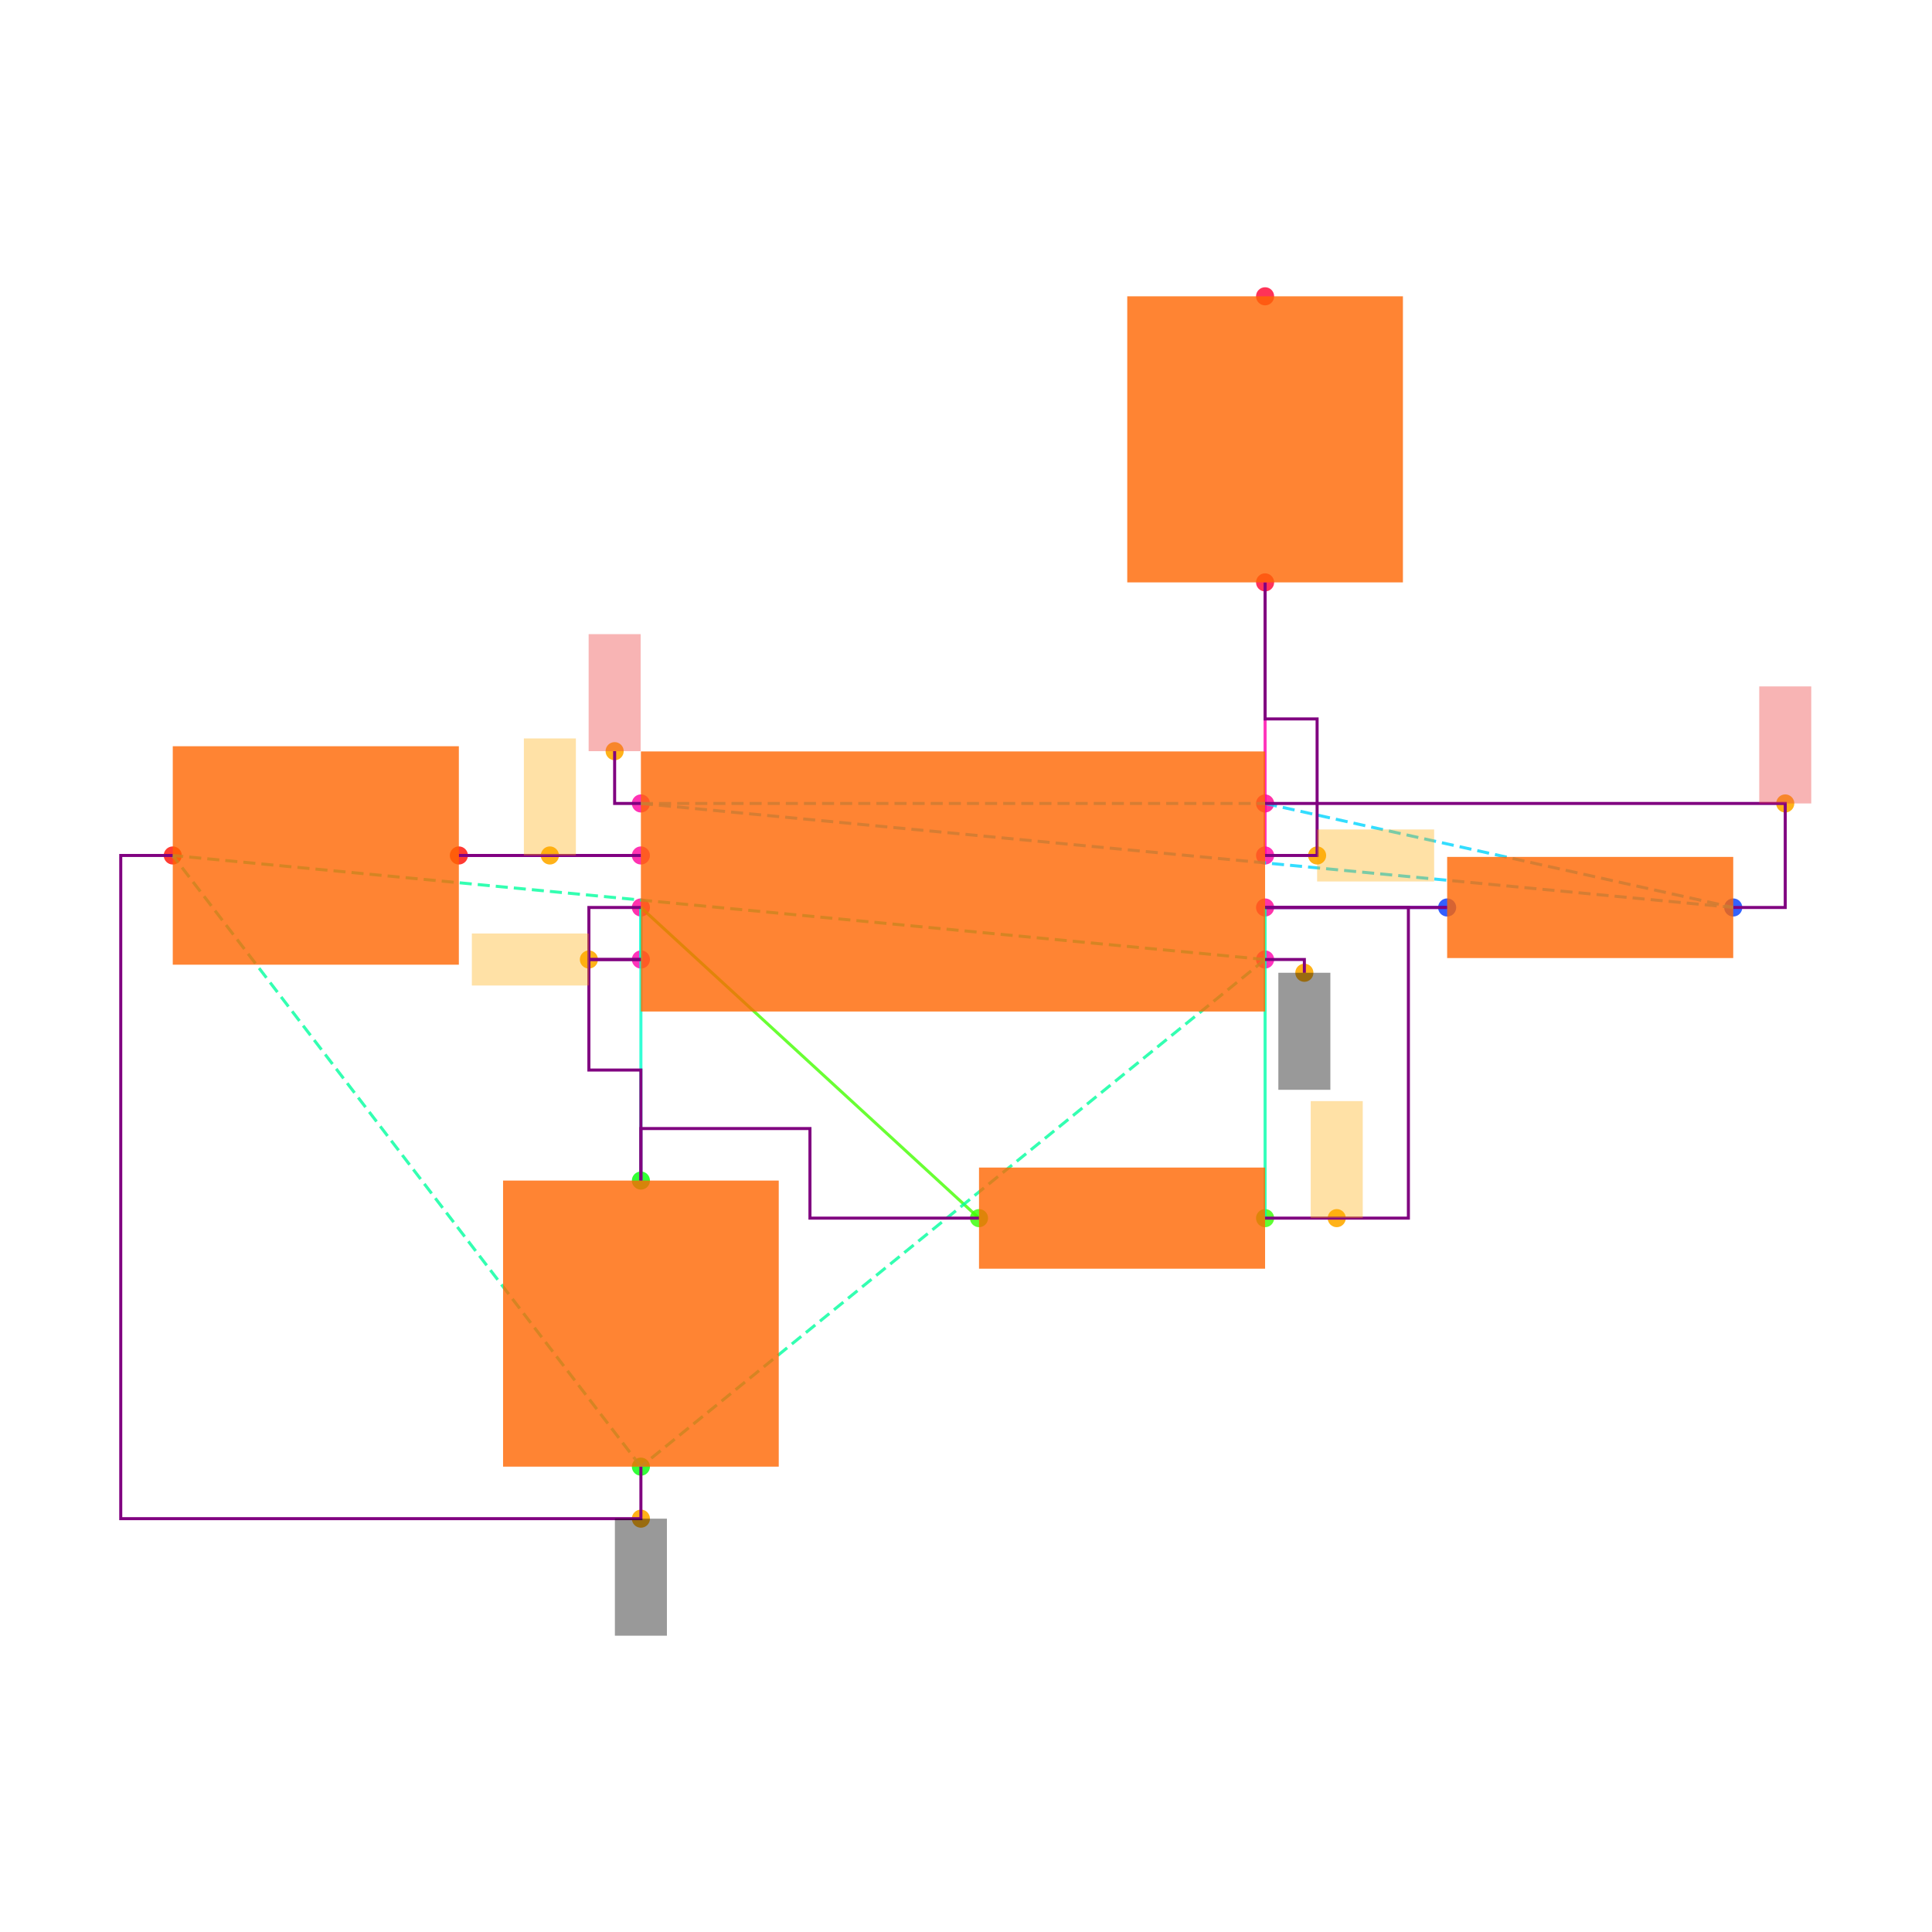
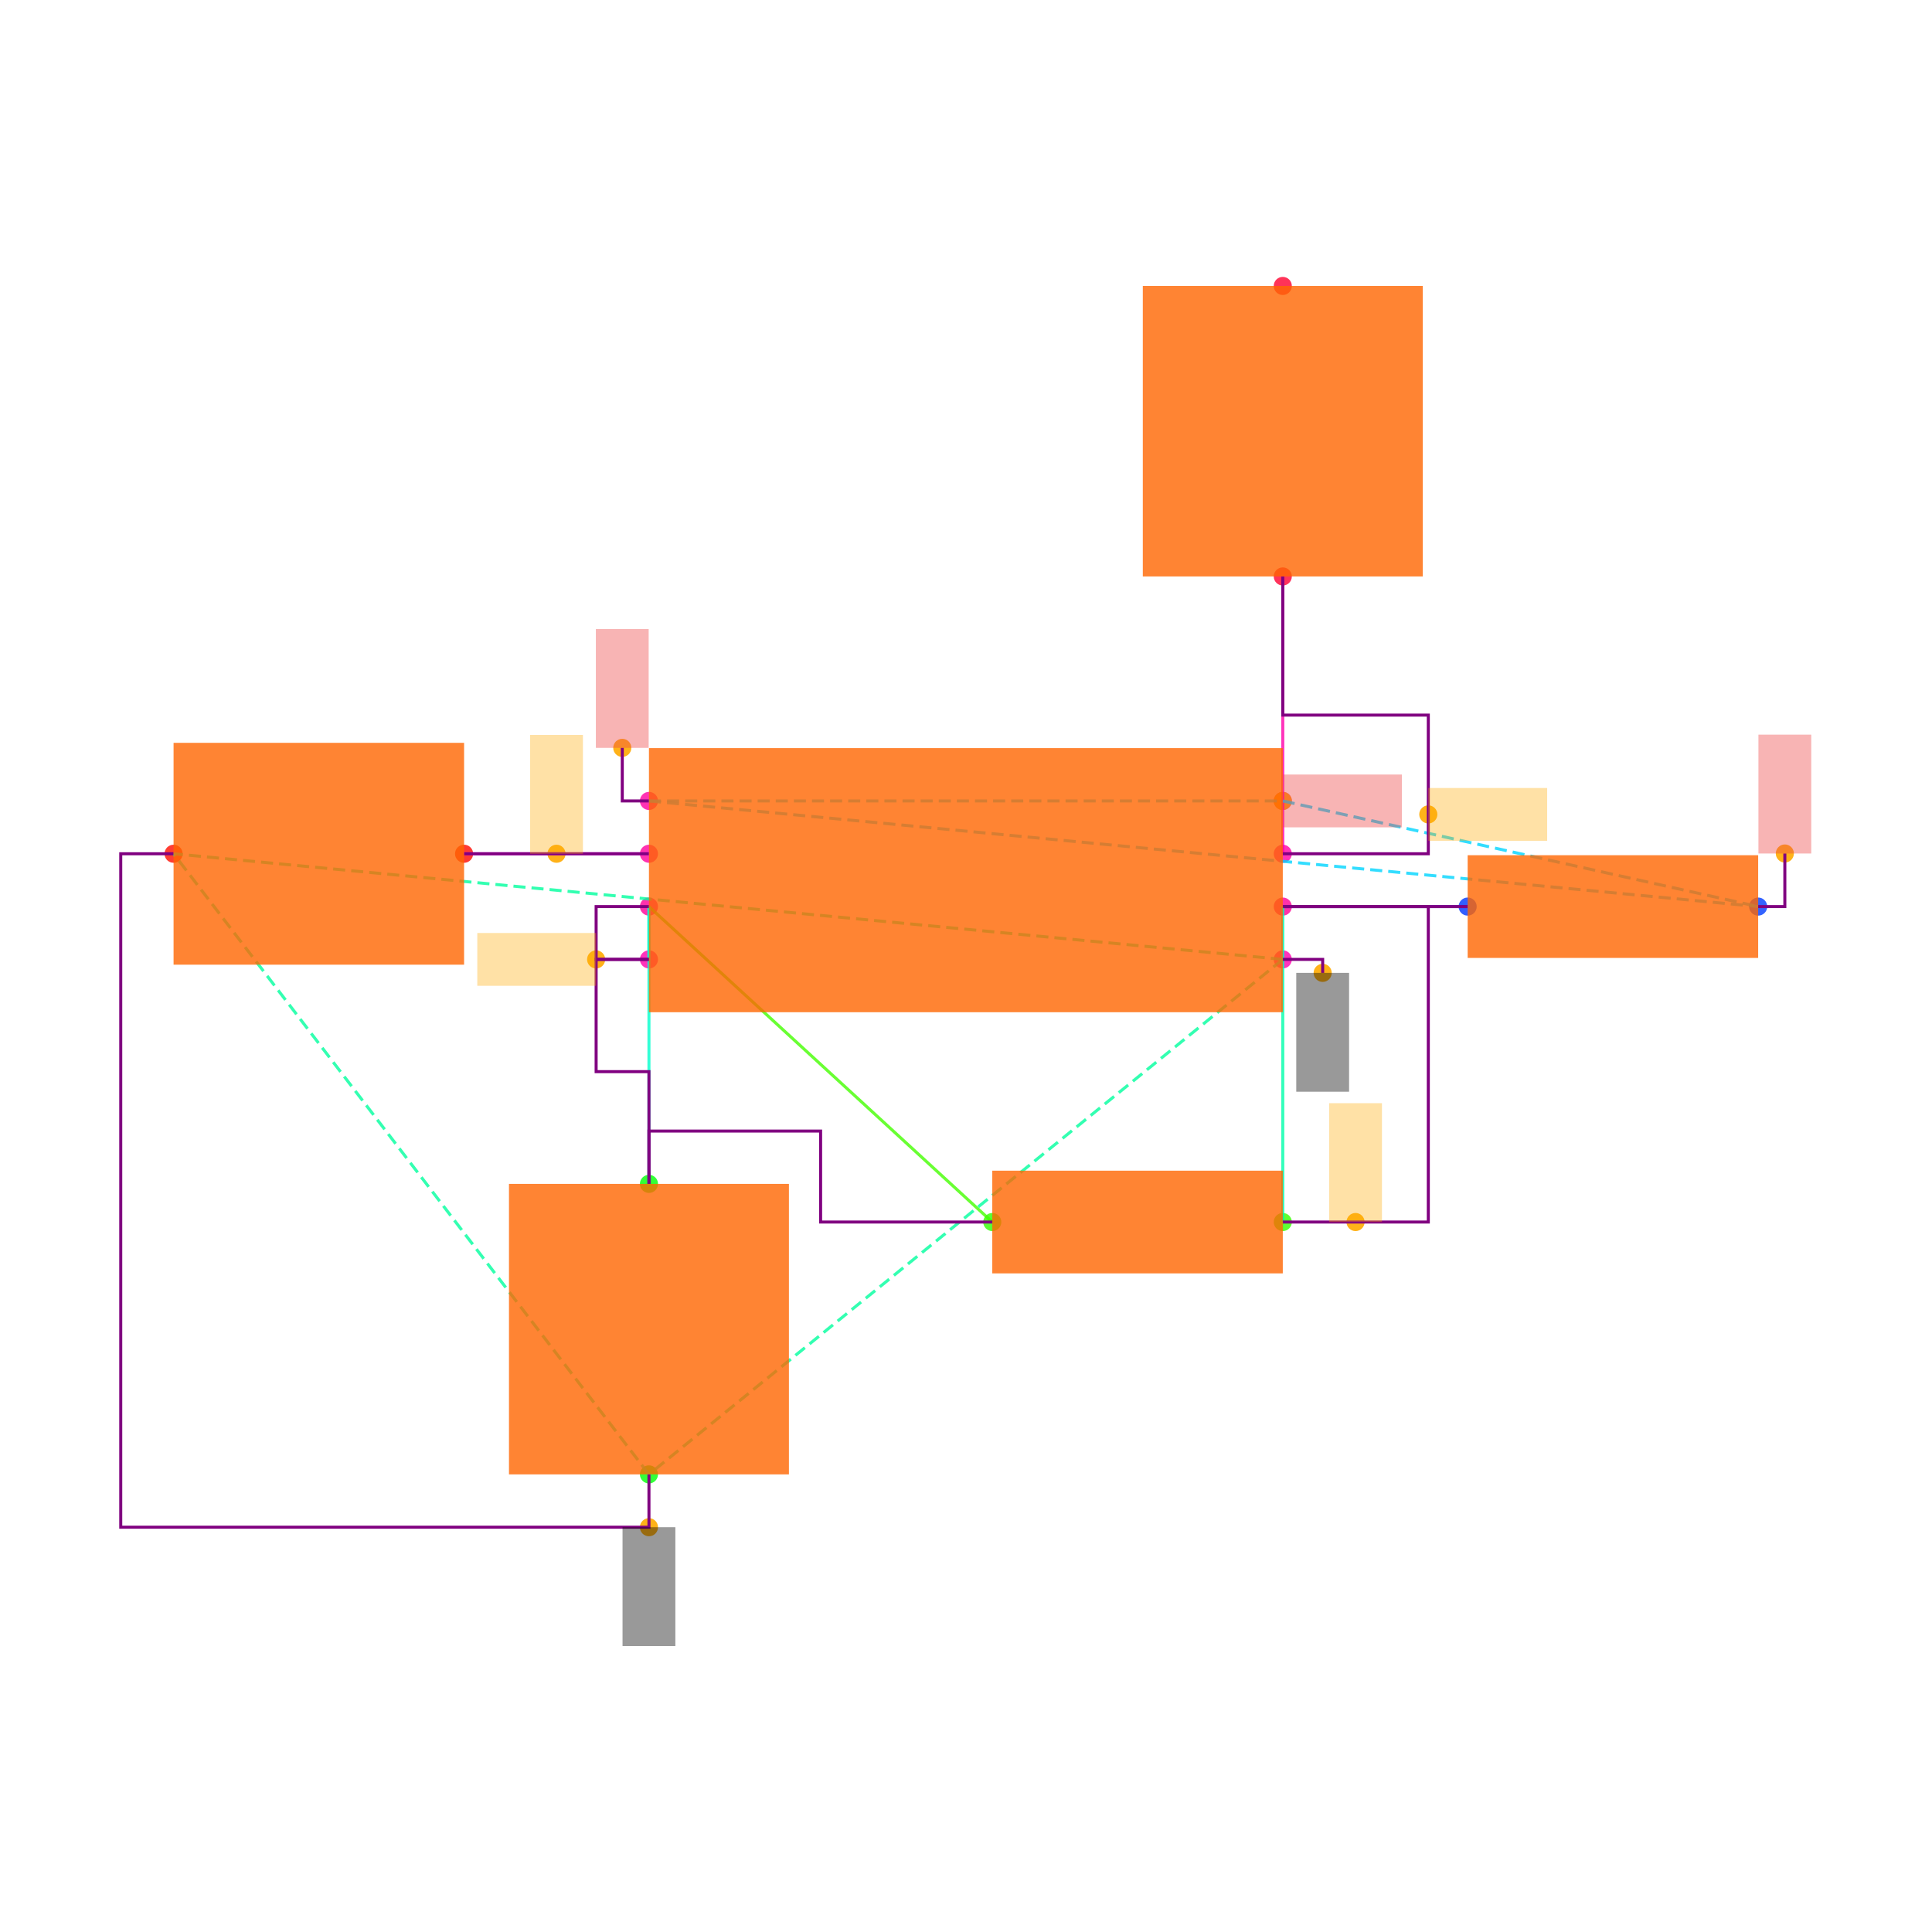
<svg xmlns="http://www.w3.org/2000/svg" width="640" height="640" viewBox="0 0 640 640">
  <rect width="100%" height="100%" fill="white" />
  <g>
-     <circle data-type="point" data-label="U1.1 x+" data-x="1.2000000000000002" data-y="-0.30000000000000004" cx="419.077" cy="317.846" r="3" fill="hsl(319, 100%, 50%, 0.8)" />
-   </g>
-   <g>
-     <circle data-type="point" data-label="U1.2 x-" data-x="-1.2000000000000002" data-y="-0.30000000000000004" cx="212.308" cy="317.846" r="3" fill="hsl(320, 100%, 50%, 0.8)" />
-   </g>
-   <g>
-     <circle data-type="point" data-label="U1.3 x+" data-x="1.2000000000000002" data-y="0.09999999999999998" cx="419.077" cy="283.385" r="3" fill="hsl(321, 100%, 50%, 0.8)" />
-   </g>
-   <g>
-     <circle data-type="point" data-label="U1.4 x-" data-x="-1.2000000000000002" data-y="0.30000000000000004" cx="212.308" cy="266.154" r="3" fill="hsl(322, 100%, 50%, 0.8)" />
-   </g>
-   <g>
-     <circle data-type="point" data-label="U1.5 x-" data-x="-1.2000000000000002" data-y="0.10000000000000003" cx="212.308" cy="283.385" r="3" fill="hsl(323, 100%, 50%, 0.8)" />
-   </g>
-   <g>
-     <circle data-type="point" data-label="U1.6 x-" data-x="-1.2000000000000002" data-y="-0.09999999999999998" cx="212.308" cy="300.615" r="3" fill="hsl(324, 100%, 50%, 0.8)" />
-   </g>
-   <g>
-     <circle data-type="point" data-label="U1.7 x+" data-x="1.2000000000000002" data-y="-0.10000000000000003" cx="419.077" cy="300.615" r="3" fill="hsl(325, 100%, 50%, 0.8)" />
-   </g>
-   <g>
-     <circle data-type="point" data-label="U1.8 x+" data-x="1.2000000000000002" data-y="0.30000000000000004" cx="419.077" cy="266.154" r="3" fill="hsl(326, 100%, 50%, 0.8)" />
-   </g>
-   <g>
-     <circle data-type="point" data-label="R1.1 x+" data-x="3" data-y="-0.10000000000000016" cx="574.154" cy="300.615" r="3" fill="hsl(226, 100%, 50%, 0.8)" />
-   </g>
-   <g>
-     <circle data-type="point" data-label="R1.2 x-" data-x="1.9000000000000004" data-y="-0.10000000000000002" cx="479.385" cy="300.615" r="3" fill="hsl(227, 100%, 50%, 0.8)" />
-   </g>
-   <g>
-     <circle data-type="point" data-label="R2.1 x+" data-x="1.2000000000000002" data-y="-1.2944553500000002" cx="419.077" cy="403.522" r="3" fill="hsl(107, 100%, 50%, 0.8)" />
-   </g>
-   <g>
-     <circle data-type="point" data-label="R2.2 x-" data-x="0.10000000000000009" data-y="-1.2944553500000002" cx="324.308" cy="403.522" r="3" fill="hsl(108, 100%, 50%, 0.8)" />
-   </g>
-   <g>
-     <circle data-type="point" data-label="C1.1 y+" data-x="-1.2000000000000002" data-y="-1.1500000000000001" cx="212.308" cy="391.077" r="3" fill="hsl(121, 100%, 50%, 0.8)" />
-   </g>
-   <g>
-     <circle data-type="point" data-label="C1.2 y-" data-x="-1.2000000000000002" data-y="-2.25" cx="212.308" cy="485.846" r="3" fill="hsl(122, 100%, 50%, 0.8)" />
-   </g>
-   <g>
-     <circle data-type="point" data-label="C2.1 x+" data-x="-1.9000000000000004" data-y="0.10000000000000002" cx="152" cy="283.385" r="3" fill="hsl(2, 100%, 50%, 0.8)" />
-   </g>
-   <g>
-     <circle data-type="point" data-label="C2.2 x-" data-x="-3" data-y="0.10000000000000016" cx="57.231" cy="283.385" r="3" fill="hsl(3, 100%, 50%, 0.8)" />
-   </g>
-   <g>
-     <circle data-type="point" data-label="R3.1 y-" data-x="1.2000000000000002" data-y="1.1500000000000001" cx="419.077" cy="192.923" r="3" fill="hsl(348, 100%, 50%, 0.8)" />
-   </g>
-   <g>
-     <circle data-type="point" data-label="R3.2 y+" data-x="1.2000000000000002" data-y="2.25" cx="419.077" cy="98.154" r="3" fill="hsl(349, 100%, 50%, 0.8)" />
-   </g>
-   <g>
-     <circle data-type="point" data-label="anchorPoint orientation: y-" data-x="1.3510000000000002" data-y="-0.35100000000000003" cx="432.086" cy="322.24" r="3" fill="hsl(40, 100%, 50%, 0.9)" />
-   </g>
-   <g>
-     <circle data-type="point" data-label="anchorPoint orientation: y-" data-x="-1.2000000000000002" data-y="-2.45" cx="212.308" cy="503.077" r="3" fill="hsl(40, 100%, 50%, 0.9)" />
-   </g>
-   <g>
-     <circle data-type="point" data-label="anchorPoint orientation: x-" data-x="-1.4000000000000001" data-y="-0.30000000000000004" cx="195.077" cy="317.846" r="3" fill="hsl(40, 100%, 50%, 0.9)" />
-   </g>
-   <g>
-     <circle data-type="point" data-label="anchorPoint orientation: x+" data-x="1.4000000000000001" data-y="0.09999999999999998" cx="436.308" cy="283.385" r="3" fill="hsl(40, 100%, 50%, 0.9)" />
-   </g>
-   <g>
-     <circle data-type="point" data-label="anchorPoint orientation: y+" data-x="-1.3010000000000002" data-y="0.5010000000000001" cx="203.606" cy="248.837" r="3" fill="hsl(40, 100%, 50%, 0.9)" />
-   </g>
-   <g>
-     <circle data-type="point" data-label="anchorPoint orientation: y+" data-x="3.2" data-y="0.30000000000000004" cx="591.385" cy="266.154" r="3" fill="hsl(40, 100%, 50%, 0.9)" />
-   </g>
-   <g>
-     <circle data-type="point" data-label="anchorPoint orientation: y+" data-x="-1.5500000000000003" data-y="0.10000000000000003" cx="182.154" cy="283.385" r="3" fill="hsl(40, 100%, 50%, 0.9)" />
-   </g>
-   <g>
-     <circle data-type="point" data-label="anchorPoint orientation: y+" data-x="1.4755000000000003" data-y="-1.2944553500000002" cx="442.812" cy="403.522" r="3" fill="hsl(40, 100%, 50%, 0.9)" />
-   </g>
-   <g>
-     <polyline data-points="-1.2000000000000002,0.10000000000000003 -1.9000000000000004,0.10000000000000002" data-type="line" data-label="" points="212.308,283.385 152,283.385" fill="none" stroke="hsl(296, 100%, 50%, 0.8)" stroke-width="1" />
-   </g>
-   <g>
-     <polyline data-points="-1.2000000000000002,-0.09999999999999998 -1.2000000000000002,-0.30000000000000004" data-type="line" data-label="" points="212.308,300.615 212.308,317.846" fill="none" stroke="hsl(168, 100%, 50%, 0.8)" stroke-width="1" />
-   </g>
-   <g>
-     <polyline data-points="1.9000000000000004,-0.10000000000000002 1.2000000000000002,-0.10000000000000003" data-type="line" data-label="" points="479.385,300.615 419.077,300.615" fill="none" stroke="hsl(248, 100%, 50%, 0.8)" stroke-width="1" />
-   </g>
-   <g>
-     <polyline data-points="1.2000000000000002,-0.10000000000000003 1.2000000000000002,-1.2944553500000002" data-type="line" data-label="" points="419.077,300.615 419.077,403.522" fill="none" stroke="hsl(160, 100%, 50%, 0.8)" stroke-width="1" />
-   </g>
-   <g>
-     <polyline data-points="0.10000000000000009,-1.2944553500000002 -1.2000000000000002,-0.09999999999999998" data-type="line" data-label="" points="324.308,403.522 212.308,300.615" fill="none" stroke="hsl(104, 100%, 50%, 0.8)" stroke-width="1" />
-   </g>
-   <g>
-     <polyline data-points="-1.2000000000000002,-0.09999999999999998 -1.2000000000000002,-1.1500000000000001" data-type="line" data-label="" points="212.308,300.615 212.308,391.077" fill="none" stroke="hsl(168, 100%, 50%, 0.8)" stroke-width="1" />
-   </g>
-   <g>
-     <polyline data-points="1.2000000000000002,0.09999999999999998 1.2000000000000002,1.1500000000000001" data-type="line" data-label="" points="419.077,283.385 419.077,192.923" fill="none" stroke="hsl(320, 100%, 50%, 0.8)" stroke-width="1" />
-   </g>
-   <g>
-     <polyline data-points="1.2000000000000002,-0.30000000000000004 -1.2000000000000002,-2.25" data-type="line" data-label="" points="419.077,317.846 212.308,485.846" fill="none" stroke="hsl(157, 100%, 50%, 0.8)" stroke-width="1" stroke-dasharray="4 2" />
-   </g>
-   <g>
-     <polyline data-points="1.2000000000000002,-0.30000000000000004 -3,0.10000000000000016" data-type="line" data-label="" points="419.077,317.846 57.231,283.385" fill="none" stroke="hsl(157, 100%, 50%, 0.8)" stroke-width="1" stroke-dasharray="4 2" />
-   </g>
-   <g>
-     <polyline data-points="-1.2000000000000002,-2.25 -3,0.10000000000000016" data-type="line" data-label="" points="212.308,485.846 57.231,283.385" fill="none" stroke="hsl(157, 100%, 50%, 0.8)" stroke-width="1" stroke-dasharray="4 2" />
-   </g>
-   <g>
-     <polyline data-points="-1.2000000000000002,0.30000000000000004 1.2000000000000002,0.30000000000000004" data-type="line" data-label="" points="212.308,266.154 419.077,266.154" fill="none" stroke="hsl(190, 100%, 50%, 0.8)" stroke-width="1" stroke-dasharray="4 2" />
-   </g>
-   <g>
-     <polyline data-points="-1.2000000000000002,0.30000000000000004 3,-0.10000000000000016" data-type="line" data-label="" points="212.308,266.154 574.154,300.615" fill="none" stroke="hsl(190, 100%, 50%, 0.8)" stroke-width="1" stroke-dasharray="4 2" />
-   </g>
-   <g>
-     <polyline data-points="1.2000000000000002,0.30000000000000004 3,-0.10000000000000016" data-type="line" data-label="" points="419.077,266.154 574.154,300.615" fill="none" stroke="hsl(190, 100%, 50%, 0.8)" stroke-width="1" stroke-dasharray="4 2" />
-   </g>
-   <g>
-     <polyline data-points="-1.2000000000000002,0.10000000000000003 -1.9000000000000004,0.10000000000000002" data-type="line" data-label="" points="212.308,283.385 152,283.385" fill="none" stroke="purple" stroke-width="1" />
-   </g>
-   <g>
-     <polyline data-points="-1.2000000000000002,-0.30000000000000004 -1.4000000000000001,-0.30000000000000004 -1.4000000000000001,-0.7250000000000001 -1.2000000000000002,-0.7250000000000001 -1.2000000000000002,-1.1500000000000001" data-type="line" data-label="" points="212.308,317.846 195.077,317.846 195.077,354.462 212.308,354.462 212.308,391.077" fill="none" stroke="purple" stroke-width="1" />
-   </g>
-   <g>
-     <polyline data-points="-1.2000000000000002,-0.09999999999999998 -1.4000000000000001,-0.09999999999999998 -1.4000000000000001,-0.30000000000000004 -1.2000000000000002,-0.30000000000000004" data-type="line" data-label="" points="212.308,300.615 195.077,300.615 195.077,317.846 212.308,317.846" fill="none" stroke="purple" stroke-width="1" />
-   </g>
-   <g>
-     <polyline data-points="0.09999999999999987,-1.2944553500000002 -0.55,-1.2944553500000002 -0.55,-0.9500000000000002 -1.2000000000000002,-0.9500000000000002 -1.2000000000000002,-1.1500000000000001" data-type="line" data-label="" points="324.308,403.522 268.308,403.522 268.308,373.846 212.308,373.846 212.308,391.077" fill="none" stroke="purple" stroke-width="1" />
-   </g>
-   <g>
-     <polyline data-points="1.2000000000000002,-0.10000000000000003 1.9000000000000004,-0.10000000000000002" data-type="line" data-label="" points="419.077,300.615 479.385,300.615" fill="none" stroke="purple" stroke-width="1" />
-   </g>
-   <g>
-     <polyline data-points="1.2000000000000002,0.09999999999999998 1.4000000000000001,0.09999999999999998 1.4000000000000001,0.625 1.2000000000000002,0.625 1.2000000000000002,1.1500000000000001" data-type="line" data-label="" points="419.077,283.385 436.308,283.385 436.308,238.154 419.077,238.154 419.077,192.923" fill="none" stroke="purple" stroke-width="1" />
-   </g>
-   <g>
-     <polyline data-points="1.2000000000000002,0.30000000000000004 3.2,0.30000000000000004 3.2,-0.10000000000000016 3,-0.10000000000000016" data-type="line" data-label="" points="419.077,266.154 591.385,266.154 591.385,300.615 574.154,300.615" fill="none" stroke="purple" stroke-width="1" />
-   </g>
-   <g>
-     <polyline data-points="-1.2000000000000002,-2.25 -1.2000000000000002,-2.45 -3.2,-2.45 -3.2,0.10000000000000016 -3,0.10000000000000016" data-type="line" data-label="" points="212.308,485.846 212.308,503.077 40,503.077 40,283.385 57.231,283.385" fill="none" stroke="purple" stroke-width="1" />
-   </g>
-   <g>
-     <polyline data-points="1.2000000000000002,-1.2944553500000002 1.7510000000000003,-1.2944553500000002 1.7510000000000003,-0.10000000000000003 1.2000000000000002,-0.10000000000000003" data-type="line" data-label="" points="419.077,403.522 466.548,403.522 466.548,300.615 419.077,300.615" fill="none" stroke="purple" stroke-width="1" />
-   </g>
-   <g>
-     <polyline data-points="1.2000000000000002,-0.30000000000000004 1.3510000000000002,-0.30000000000000004 1.3510000000000002,-0.35100000000000003" data-type="line" data-label="" points="419.077,317.846 432.086,317.846 432.086,322.24" fill="none" stroke="purple" stroke-width="1" />
-   </g>
-   <g>
-     <polyline data-points="-1.2000000000000002,0.30000000000000004 -1.3010000000000002,0.30000000000000004 -1.3010000000000002,0.5010000000000001" data-type="line" data-label="" points="212.308,266.154 203.606,266.154 203.606,248.837" fill="none" stroke="purple" stroke-width="1" />
-   </g>
-   <g>
-     <rect data-type="rect" data-label="schematic_component_0" data-x="0" data-y="0" x="212.308" y="248.923" width="206.769" height="86.154" fill="hsl(24, 100%, 50%, 0.8)" stroke="black" stroke-width="0.012" />
-   </g>
-   <g>
-     <rect data-type="rect" data-label="schematic_component_1" data-x="2.45" data-y="-0.10000000000000009" x="479.385" y="283.862" width="94.769" height="33.506" fill="hsl(24, 100%, 50%, 0.8)" stroke="black" stroke-width="0.012" />
-   </g>
-   <g>
-     <rect data-type="rect" data-label="schematic_component_2" data-x="0.6500000000000001" data-y="-1.2944553500000002" x="324.308" y="386.769" width="94.769" height="33.506" fill="hsl(24, 100%, 50%, 0.8)" stroke="black" stroke-width="0.012" />
-   </g>
-   <g>
-     <rect data-type="rect" data-label="schematic_component_3" data-x="-1.2000000000000002" data-y="-1.7000000000000002" x="166.646" y="391.077" width="91.323" height="94.769" fill="hsl(24, 100%, 50%, 0.8)" stroke="black" stroke-width="0.012" />
-   </g>
-   <g>
-     <rect data-type="rect" data-label="schematic_component_4" data-x="-2.45" data-y="0.10000000000000009" x="57.231" y="247.2" width="94.769" height="72.369" fill="hsl(24, 100%, 50%, 0.8)" stroke="black" stroke-width="0.012" />
-   </g>
-   <g>
-     <rect data-type="rect" data-label="schematic_component_5" data-x="1.2000000000000002" data-y="1.7000000000000002" x="373.415" y="98.154" width="91.323" height="94.769" fill="hsl(24, 100%, 50%, 0.8)" stroke="black" stroke-width="0.012" />
-   </g>
-   <g>
-     <rect data-type="rect" data-label="netId: GND globalConnNetId: connectivity_net4 available orientations: y-" data-x="1.3510000000000002" data-y="-0.5760000000000001" x="423.471" y="322.24" width="17.231" height="38.769" fill="#00000066" stroke="#000000" stroke-width="0.012" />
-   </g>
-   <g>
-     <rect data-type="rect" data-label="netId: GND globalConnNetId: connectivity_net4 available orientations: y-" data-x="-1.2000000000000002" data-y="-2.6750000000000003" x="203.692" y="503.077" width="17.231" height="38.769" fill="#00000066" stroke="#000000" stroke-width="0.012" />
-   </g>
-   <g>
-     <rect data-type="rect" data-label="netId: U1.THRES to U1.TRIG globalConnNetId: connectivity_net1 available orientations: any" data-x="-1.6250000000000002" data-y="-0.30000000000000004" x="156.308" y="309.231" width="38.769" height="17.231" fill="hsl(40, 100%, 50%, 0.35)" stroke="black" stroke-width="0.012" />
-   </g>
-   <g>
-     <rect data-type="rect" data-label="netId: U1.OUT to R3.pin1 globalConnNetId: connectivity_net3 available orientations: any" data-x="1.6250000000000002" data-y="0.09999999999999998" x="436.308" y="274.769" width="38.769" height="17.231" fill="hsl(40, 100%, 50%, 0.35)" stroke="black" stroke-width="0.012" />
-   </g>
-   <g>
-     <rect data-type="rect" data-label="netId: VCC globalConnNetId: connectivity_net5 available orientations: y+" data-x="-1.3010000000000002" data-y="0.7260000000000001" x="194.991" y="210.068" width="17.231" height="38.769" fill="#ef444466" stroke="#ef4444" stroke-width="0.012" />
-   </g>
-   <g>
-     <rect data-type="rect" data-label="netId: VCC globalConnNetId: connectivity_net5 available orientations: y+" data-x="3.2" data-y="0.525" x="582.769" y="227.385" width="17.231" height="38.769" fill="#ef444466" stroke="#ef4444" stroke-width="0.012" />
-   </g>
-   <g>
-     <rect data-type="rect" data-label="netId: U1.CTRL to C2.pin1 globalConnNetId: connectivity_net0 available orientations: any" data-x="-1.5500000000000003" data-y="0.32500000000000007" x="173.538" y="244.615" width="17.231" height="38.769" fill="hsl(40, 100%, 50%, 0.35)" stroke="black" stroke-width="0.012" />
-   </g>
-   <g>
-     <rect data-type="rect" data-label="netId: U1.DISCH to R2.pin1 globalConnNetId: connectivity_net2 available orientations: any" data-x="1.4755000000000003" data-y="-1.0694553500000001" x="434.197" y="364.753" width="17.231" height="38.769" fill="hsl(40, 100%, 50%, 0.35)" stroke="black" stroke-width="0.012" />
+     <circle data-type="point" data-label="U1.1 x+" data-x="1.2000000000000002" data-y="-0.30000000000000004" cx="424.94" cy="317.813" r="3" fill="hsl(319, 100%, 50%, 0.8)" />
+   </g>
+   <g>
+     <circle data-type="point" data-label="U1.2 x-" data-x="-1.2000000000000002" data-y="-0.30000000000000004" cx="214.973" cy="317.813" r="3" fill="hsl(320, 100%, 50%, 0.8)" />
+   </g>
+   <g>
+     <circle data-type="point" data-label="U1.3 x+" data-x="1.2000000000000002" data-y="0.09999999999999998" cx="424.94" cy="282.818" r="3" fill="hsl(321, 100%, 50%, 0.8)" />
+   </g>
+   <g>
+     <circle data-type="point" data-label="U1.4 x-" data-x="-1.2000000000000002" data-y="0.30000000000000004" cx="214.973" cy="265.321" r="3" fill="hsl(322, 100%, 50%, 0.8)" />
+   </g>
+   <g>
+     <circle data-type="point" data-label="U1.5 x-" data-x="-1.2000000000000002" data-y="0.10000000000000003" cx="214.973" cy="282.818" r="3" fill="hsl(323, 100%, 50%, 0.8)" />
+   </g>
+   <g>
+     <circle data-type="point" data-label="U1.6 x-" data-x="-1.2000000000000002" data-y="-0.09999999999999998" cx="214.973" cy="300.316" r="3" fill="hsl(324, 100%, 50%, 0.8)" />
+   </g>
+   <g>
+     <circle data-type="point" data-label="U1.7 x+" data-x="1.2000000000000002" data-y="-0.10000000000000003" cx="424.94" cy="300.316" r="3" fill="hsl(325, 100%, 50%, 0.8)" />
+   </g>
+   <g>
+     <circle data-type="point" data-label="U1.8 x+" data-x="1.2000000000000002" data-y="0.30000000000000004" cx="424.94" cy="265.321" r="3" fill="hsl(326, 100%, 50%, 0.8)" />
+   </g>
+   <g>
+     <circle data-type="point" data-label="R1.1 x+" data-x="3" data-y="-0.10000000000000016" cx="582.415" cy="300.316" r="3" fill="hsl(226, 100%, 50%, 0.8)" />
+   </g>
+   <g>
+     <circle data-type="point" data-label="R1.2 x-" data-x="1.9000000000000004" data-y="-0.10000000000000002" cx="486.18" cy="300.316" r="3" fill="hsl(227, 100%, 50%, 0.8)" />
+   </g>
+   <g>
+     <circle data-type="point" data-label="R2.1 x+" data-x="1.2000000000000002" data-y="-1.2944553500000002" cx="424.94" cy="404.814" r="3" fill="hsl(107, 100%, 50%, 0.8)" />
+   </g>
+   <g>
+     <circle data-type="point" data-label="R2.2 x-" data-x="0.10000000000000009" data-y="-1.2944553500000002" cx="328.705" cy="404.814" r="3" fill="hsl(108, 100%, 50%, 0.8)" />
+   </g>
+   <g>
+     <circle data-type="point" data-label="C1.1 y+" data-x="-1.2000000000000002" data-y="-1.1500000000000001" cx="214.973" cy="392.176" r="3" fill="hsl(121, 100%, 50%, 0.8)" />
+   </g>
+   <g>
+     <circle data-type="point" data-label="C1.2 y-" data-x="-1.2000000000000002" data-y="-2.25" cx="214.973" cy="488.411" r="3" fill="hsl(122, 100%, 50%, 0.8)" />
+   </g>
+   <g>
+     <circle data-type="point" data-label="C2.1 x+" data-x="-1.9000000000000004" data-y="0.10000000000000002" cx="153.732" cy="282.818" r="3" fill="hsl(2, 100%, 50%, 0.8)" />
+   </g>
+   <g>
+     <circle data-type="point" data-label="C2.2 x-" data-x="-3" data-y="0.10000000000000016" cx="57.497" cy="282.818" r="3" fill="hsl(3, 100%, 50%, 0.8)" />
+   </g>
+   <g>
+     <circle data-type="point" data-label="R3.1 y-" data-x="1.2000000000000002" data-y="1.1500000000000001" cx="424.94" cy="190.958" r="3" fill="hsl(348, 100%, 50%, 0.8)" />
+   </g>
+   <g>
+     <circle data-type="point" data-label="R3.2 y+" data-x="1.2000000000000002" data-y="2.25" cx="424.94" cy="94.723" r="3" fill="hsl(349, 100%, 50%, 0.8)" />
+   </g>
+   <g>
+     <circle data-type="point" data-label="anchorPoint orientation: y-" data-x="1.3510000000000002" data-y="-0.35100000000000003" cx="438.15" cy="322.275" r="3" fill="hsl(40, 100%, 50%, 0.9)" />
+   </g>
+   <g>
+     <circle data-type="point" data-label="anchorPoint orientation: y-" data-x="-1.2000000000000002" data-y="-2.45" cx="214.973" cy="505.908" r="3" fill="hsl(40, 100%, 50%, 0.9)" />
+   </g>
+   <g>
+     <circle data-type="point" data-label="anchorPoint orientation: x-" data-x="-1.4000000000000001" data-y="-0.30000000000000004" cx="197.475" cy="317.813" r="3" fill="hsl(40, 100%, 50%, 0.9)" />
+   </g>
+   <g>
+     <circle data-type="point" data-label="anchorPoint orientation: x+" data-x="1.7510000000000003" data-y="0.24899999999999983" cx="473.145" cy="269.783" r="3" fill="hsl(40, 100%, 50%, 0.9)" />
+   </g>
+   <g>
+     <circle data-type="point" data-label="anchorPoint orientation: y+" data-x="-1.3010000000000002" data-y="0.5010000000000001" cx="206.137" cy="247.736" r="3" fill="hsl(40, 100%, 50%, 0.9)" />
+   </g>
+   <g>
+     <circle data-type="point" data-label="anchorPoint orientation: x+" data-x="1.2000000000000002" data-y="0.30000000000000004" cx="424.94" cy="265.321" r="3" fill="hsl(40, 100%, 50%, 0.9)" />
+   </g>
+   <g>
+     <circle data-type="point" data-label="anchorPoint orientation: y+" data-x="3.101" data-y="0.10099999999999985" cx="591.251" cy="282.731" r="3" fill="hsl(40, 100%, 50%, 0.9)" />
+   </g>
+   <g>
+     <circle data-type="point" data-label="anchorPoint orientation: y+" data-x="-1.5500000000000003" data-y="0.10000000000000003" cx="184.352" cy="282.818" r="3" fill="hsl(40, 100%, 50%, 0.9)" />
+   </g>
+   <g>
+     <circle data-type="point" data-label="anchorPoint orientation: y+" data-x="1.4755000000000003" data-y="-1.2944553500000002" cx="449.042" cy="404.814" r="3" fill="hsl(40, 100%, 50%, 0.9)" />
+   </g>
+   <g>
+     <polyline data-points="-1.2000000000000002,0.10000000000000003 -1.9000000000000004,0.10000000000000002" data-type="line" data-label="" points="214.973,282.818 153.732,282.818" fill="none" stroke="hsl(296, 100%, 50%, 0.8)" stroke-width="1" />
+   </g>
+   <g>
+     <polyline data-points="-1.2000000000000002,-0.09999999999999998 -1.2000000000000002,-0.30000000000000004" data-type="line" data-label="" points="214.973,300.316 214.973,317.813" fill="none" stroke="hsl(168, 100%, 50%, 0.8)" stroke-width="1" />
+   </g>
+   <g>
+     <polyline data-points="1.9000000000000004,-0.10000000000000002 1.2000000000000002,-0.10000000000000003" data-type="line" data-label="" points="486.18,300.316 424.94,300.316" fill="none" stroke="hsl(248, 100%, 50%, 0.8)" stroke-width="1" />
+   </g>
+   <g>
+     <polyline data-points="1.2000000000000002,-0.10000000000000003 1.2000000000000002,-1.2944553500000002" data-type="line" data-label="" points="424.94,300.316 424.94,404.814" fill="none" stroke="hsl(160, 100%, 50%, 0.8)" stroke-width="1" />
+   </g>
+   <g>
+     <polyline data-points="0.10000000000000009,-1.2944553500000002 -1.2000000000000002,-0.09999999999999998" data-type="line" data-label="" points="328.705,404.814 214.973,300.316" fill="none" stroke="hsl(104, 100%, 50%, 0.8)" stroke-width="1" />
+   </g>
+   <g>
+     <polyline data-points="-1.2000000000000002,-0.09999999999999998 -1.2000000000000002,-1.1500000000000001" data-type="line" data-label="" points="214.973,300.316 214.973,392.176" fill="none" stroke="hsl(168, 100%, 50%, 0.8)" stroke-width="1" />
+   </g>
+   <g>
+     <polyline data-points="1.2000000000000002,0.09999999999999998 1.2000000000000002,1.1500000000000001" data-type="line" data-label="" points="424.94,282.818 424.94,190.958" fill="none" stroke="hsl(320, 100%, 50%, 0.8)" stroke-width="1" />
+   </g>
+   <g>
+     <polyline data-points="1.2000000000000002,-0.30000000000000004 -1.2000000000000002,-2.25" data-type="line" data-label="" points="424.94,317.813 214.973,488.411" fill="none" stroke="hsl(157, 100%, 50%, 0.8)" stroke-width="1" stroke-dasharray="4 2" />
+   </g>
+   <g>
+     <polyline data-points="1.2000000000000002,-0.30000000000000004 -3,0.10000000000000016" data-type="line" data-label="" points="424.94,317.813 57.497,282.818" fill="none" stroke="hsl(157, 100%, 50%, 0.8)" stroke-width="1" stroke-dasharray="4 2" />
+   </g>
+   <g>
+     <polyline data-points="-1.2000000000000002,-2.25 -3,0.10000000000000016" data-type="line" data-label="" points="214.973,488.411 57.497,282.818" fill="none" stroke="hsl(157, 100%, 50%, 0.8)" stroke-width="1" stroke-dasharray="4 2" />
+   </g>
+   <g>
+     <polyline data-points="-1.2000000000000002,0.30000000000000004 1.2000000000000002,0.30000000000000004" data-type="line" data-label="" points="214.973,265.321 424.94,265.321" fill="none" stroke="hsl(190, 100%, 50%, 0.8)" stroke-width="1" stroke-dasharray="4 2" />
+   </g>
+   <g>
+     <polyline data-points="-1.2000000000000002,0.30000000000000004 3,-0.10000000000000016" data-type="line" data-label="" points="214.973,265.321 582.415,300.316" fill="none" stroke="hsl(190, 100%, 50%, 0.8)" stroke-width="1" stroke-dasharray="4 2" />
+   </g>
+   <g>
+     <polyline data-points="1.2000000000000002,0.30000000000000004 3,-0.10000000000000016" data-type="line" data-label="" points="424.94,265.321 582.415,300.316" fill="none" stroke="hsl(190, 100%, 50%, 0.8)" stroke-width="1" stroke-dasharray="4 2" />
+   </g>
+   <g>
+     <polyline data-points="-1.2000000000000002,0.10000000000000003 -1.9000000000000004,0.10000000000000002" data-type="line" data-label="" points="214.973,282.818 153.732,282.818" fill="none" stroke="purple" stroke-width="1" />
+   </g>
+   <g>
+     <polyline data-points="-1.2000000000000002,-0.30000000000000004 -1.4000000000000001,-0.30000000000000004 -1.4000000000000001,-0.7250000000000001 -1.2000000000000002,-0.7250000000000001 -1.2000000000000002,-1.1500000000000001" data-type="line" data-label="" points="214.973,317.813 197.475,317.813 197.475,354.995 214.973,354.995 214.973,392.176" fill="none" stroke="purple" stroke-width="1" />
+   </g>
+   <g>
+     <polyline data-points="-1.2000000000000002,-0.09999999999999998 -1.4000000000000001,-0.09999999999999998 -1.4000000000000001,-0.30000000000000004 -1.2000000000000002,-0.30000000000000004" data-type="line" data-label="" points="214.973,300.316 197.475,300.316 197.475,317.813 214.973,317.813" fill="none" stroke="purple" stroke-width="1" />
+   </g>
+   <g>
+     <polyline data-points="0.09999999999999987,-1.2944553500000002 -0.55,-1.2944553500000002 -0.55,-0.9500000000000002 -1.2000000000000002,-0.9500000000000002 -1.2000000000000002,-1.1500000000000001" data-type="line" data-label="" points="328.705,404.814 271.839,404.814 271.839,374.679 214.973,374.679 214.973,392.176" fill="none" stroke="purple" stroke-width="1" />
+   </g>
+   <g>
+     <polyline data-points="1.2000000000000002,-0.10000000000000003 1.9000000000000004,-0.10000000000000002" data-type="line" data-label="" points="424.94,300.316 486.18,300.316" fill="none" stroke="purple" stroke-width="1" />
+   </g>
+   <g>
+     <polyline data-points="-1.2000000000000002,-2.25 -1.2000000000000002,-2.45 -3.2,-2.45 -3.2,0.10000000000000016 -3,0.10000000000000016" data-type="line" data-label="" points="214.973,488.411 214.973,505.908 40,505.908 40,282.818 57.497,282.818" fill="none" stroke="purple" stroke-width="1" />
+   </g>
+   <g>
+     <polyline data-points="1.2000000000000002,-1.2944553500000002 1.7510000000000003,-1.2944553500000002 1.7510000000000003,-0.10000000000000003 1.2000000000000002,-0.10000000000000003" data-type="line" data-label="" points="424.94,404.814 473.145,404.814 473.145,300.316 424.94,300.316" fill="none" stroke="purple" stroke-width="1" />
+   </g>
+   <g>
+     <polyline data-points="1.2000000000000002,0.09999999999999998 1.7510000000000003,0.10000000000000003 1.7510000000000003,0.625 1.2000000000000002,0.625 1.2000000000000002,1.1500000000000001" data-type="line" data-label="" points="424.94,282.818 473.145,282.818 473.145,236.888 424.94,236.888 424.94,190.958" fill="none" stroke="purple" stroke-width="1" />
+   </g>
+   <g>
+     <polyline data-points="1.2000000000000002,-0.30000000000000004 1.3510000000000002,-0.30000000000000004 1.3510000000000002,-0.35100000000000003" data-type="line" data-label="" points="424.94,317.813 438.15,317.813 438.15,322.275" fill="none" stroke="purple" stroke-width="1" />
+   </g>
+   <g>
+     <polyline data-points="-1.2000000000000002,0.30000000000000004 -1.3010000000000002,0.30000000000000004 -1.3010000000000002,0.5010000000000001" data-type="line" data-label="" points="214.973,265.321 206.137,265.321 206.137,247.736" fill="none" stroke="purple" stroke-width="1" />
+   </g>
+   <g>
+     <polyline data-points="3,-0.10000000000000016 3.101,-0.10000000000000016 3.101,0.10099999999999985" data-type="line" data-label="" points="582.415,300.316 591.251,300.316 591.251,282.731" fill="none" stroke="purple" stroke-width="1" />
+   </g>
+   <g>
+     <rect data-type="rect" data-label="schematic_component_0" data-x="0" data-y="0" x="214.973" y="247.824" width="209.967" height="87.486" fill="hsl(24, 100%, 50%, 0.8)" stroke="black" stroke-width="0.011" />
+   </g>
+   <g>
+     <rect data-type="rect" data-label="schematic_component_1" data-x="2.45" data-y="-0.10000000000000009" x="486.18" y="283.303" width="96.235" height="34.024" fill="hsl(24, 100%, 50%, 0.8)" stroke="black" stroke-width="0.011" />
+   </g>
+   <g>
+     <rect data-type="rect" data-label="schematic_component_2" data-x="0.6500000000000001" data-y="-1.2944553500000002" x="328.705" y="387.802" width="96.235" height="34.024" fill="hsl(24, 100%, 50%, 0.8)" stroke="black" stroke-width="0.011" />
+   </g>
+   <g>
+     <rect data-type="rect" data-label="schematic_component_3" data-x="-1.2000000000000002" data-y="-1.7000000000000002" x="168.605" y="392.176" width="92.736" height="96.235" fill="hsl(24, 100%, 50%, 0.8)" stroke="black" stroke-width="0.011" />
+   </g>
+   <g>
+     <rect data-type="rect" data-label="schematic_component_4" data-x="-2.45" data-y="0.10000000000000009" x="57.497" y="246.074" width="96.235" height="73.489" fill="hsl(24, 100%, 50%, 0.8)" stroke="black" stroke-width="0.011" />
+   </g>
+   <g>
+     <rect data-type="rect" data-label="schematic_component_5" data-x="1.2000000000000002" data-y="1.7000000000000002" x="378.572" y="94.723" width="92.736" height="96.235" fill="hsl(24, 100%, 50%, 0.8)" stroke="black" stroke-width="0.011" />
+   </g>
+   <g>
+     <rect data-type="rect" data-label="netId: GND globalConnNetId: connectivity_net4" data-x="1.3510000000000002" data-y="-0.5760000000000001" x="429.402" y="322.275" width="17.497" height="39.369" fill="#00000066" stroke="#000000" stroke-width="0.011" />
+   </g>
+   <g>
+     <rect data-type="rect" data-label="netId: GND globalConnNetId: connectivity_net4" data-x="-1.2000000000000002" data-y="-2.6750000000000003" x="206.224" y="505.908" width="17.497" height="39.369" fill="#00000066" stroke="#000000" stroke-width="0.011" />
+   </g>
+   <g>
+     <rect data-type="rect" data-label="netId: U1.THRES to U1.TRIG globalConnNetId: connectivity_net1" data-x="-1.6250000000000002" data-y="-0.30000000000000004" x="158.107" y="309.064" width="39.369" height="17.497" fill="hsl(40, 100%, 50%, 0.35)" stroke="black" stroke-width="0.011" />
+   </g>
+   <g>
+     <rect data-type="rect" data-label="netId: U1.OUT to R3.pin1 globalConnNetId: connectivity_net3" data-x="1.9760000000000004" data-y="0.24899999999999983" x="473.145" y="261.034" width="39.369" height="17.497" fill="hsl(40, 100%, 50%, 0.35)" stroke="black" stroke-width="0.011" />
+   </g>
+   <g>
+     <rect data-type="rect" data-label="netId: VCC globalConnNetId: connectivity_net5" data-x="-1.3010000000000002" data-y="0.7260000000000001" x="197.388" y="208.367" width="17.497" height="39.369" fill="#ef444466" stroke="#ef4444" stroke-width="0.011" />
+   </g>
+   <g>
+     <rect data-type="rect" data-label="netId: VCC globalConnNetId: connectivity_net5" data-x="1.4260000000000002" data-y="0.30000000000000004" x="425.027" y="256.572" width="39.369" height="17.497" fill="#ef444466" stroke="#ef4444" stroke-width="0.011" />
+   </g>
+   <g>
+     <rect data-type="rect" data-label="netId: VCC globalConnNetId: connectivity_net5" data-x="3.101" data-y="0.32599999999999985" x="582.503" y="243.362" width="17.497" height="39.369" fill="#ef444466" stroke="#ef4444" stroke-width="0.011" />
+   </g>
+   <g>
+     <rect data-type="rect" data-label="netId: U1.CTRL to C2.pin1 globalConnNetId: connectivity_net0" data-x="-1.5500000000000003" data-y="0.32500000000000007" x="175.604" y="243.449" width="17.497" height="39.369" fill="hsl(40, 100%, 50%, 0.35)" stroke="black" stroke-width="0.011" />
+   </g>
+   <g>
+     <rect data-type="rect" data-label="netId: U1.DISCH to R2.pin1 globalConnNetId: connectivity_net2" data-x="1.4755000000000003" data-y="-1.0694553500000001" x="440.294" y="365.445" width="17.497" height="39.369" fill="hsl(40, 100%, 50%, 0.35)" stroke="black" stroke-width="0.011" />
  </g>
  <g id="crosshair" style="display: none">
    <line id="crosshair-h" y1="0" y2="640" stroke="#666" stroke-width="0.5" />
    <line id="crosshair-v" x1="0" x2="640" stroke="#666" stroke-width="0.5" />
    <text id="coordinates" font-family="monospace" font-size="12" fill="#666" />
  </g>
</svg>
